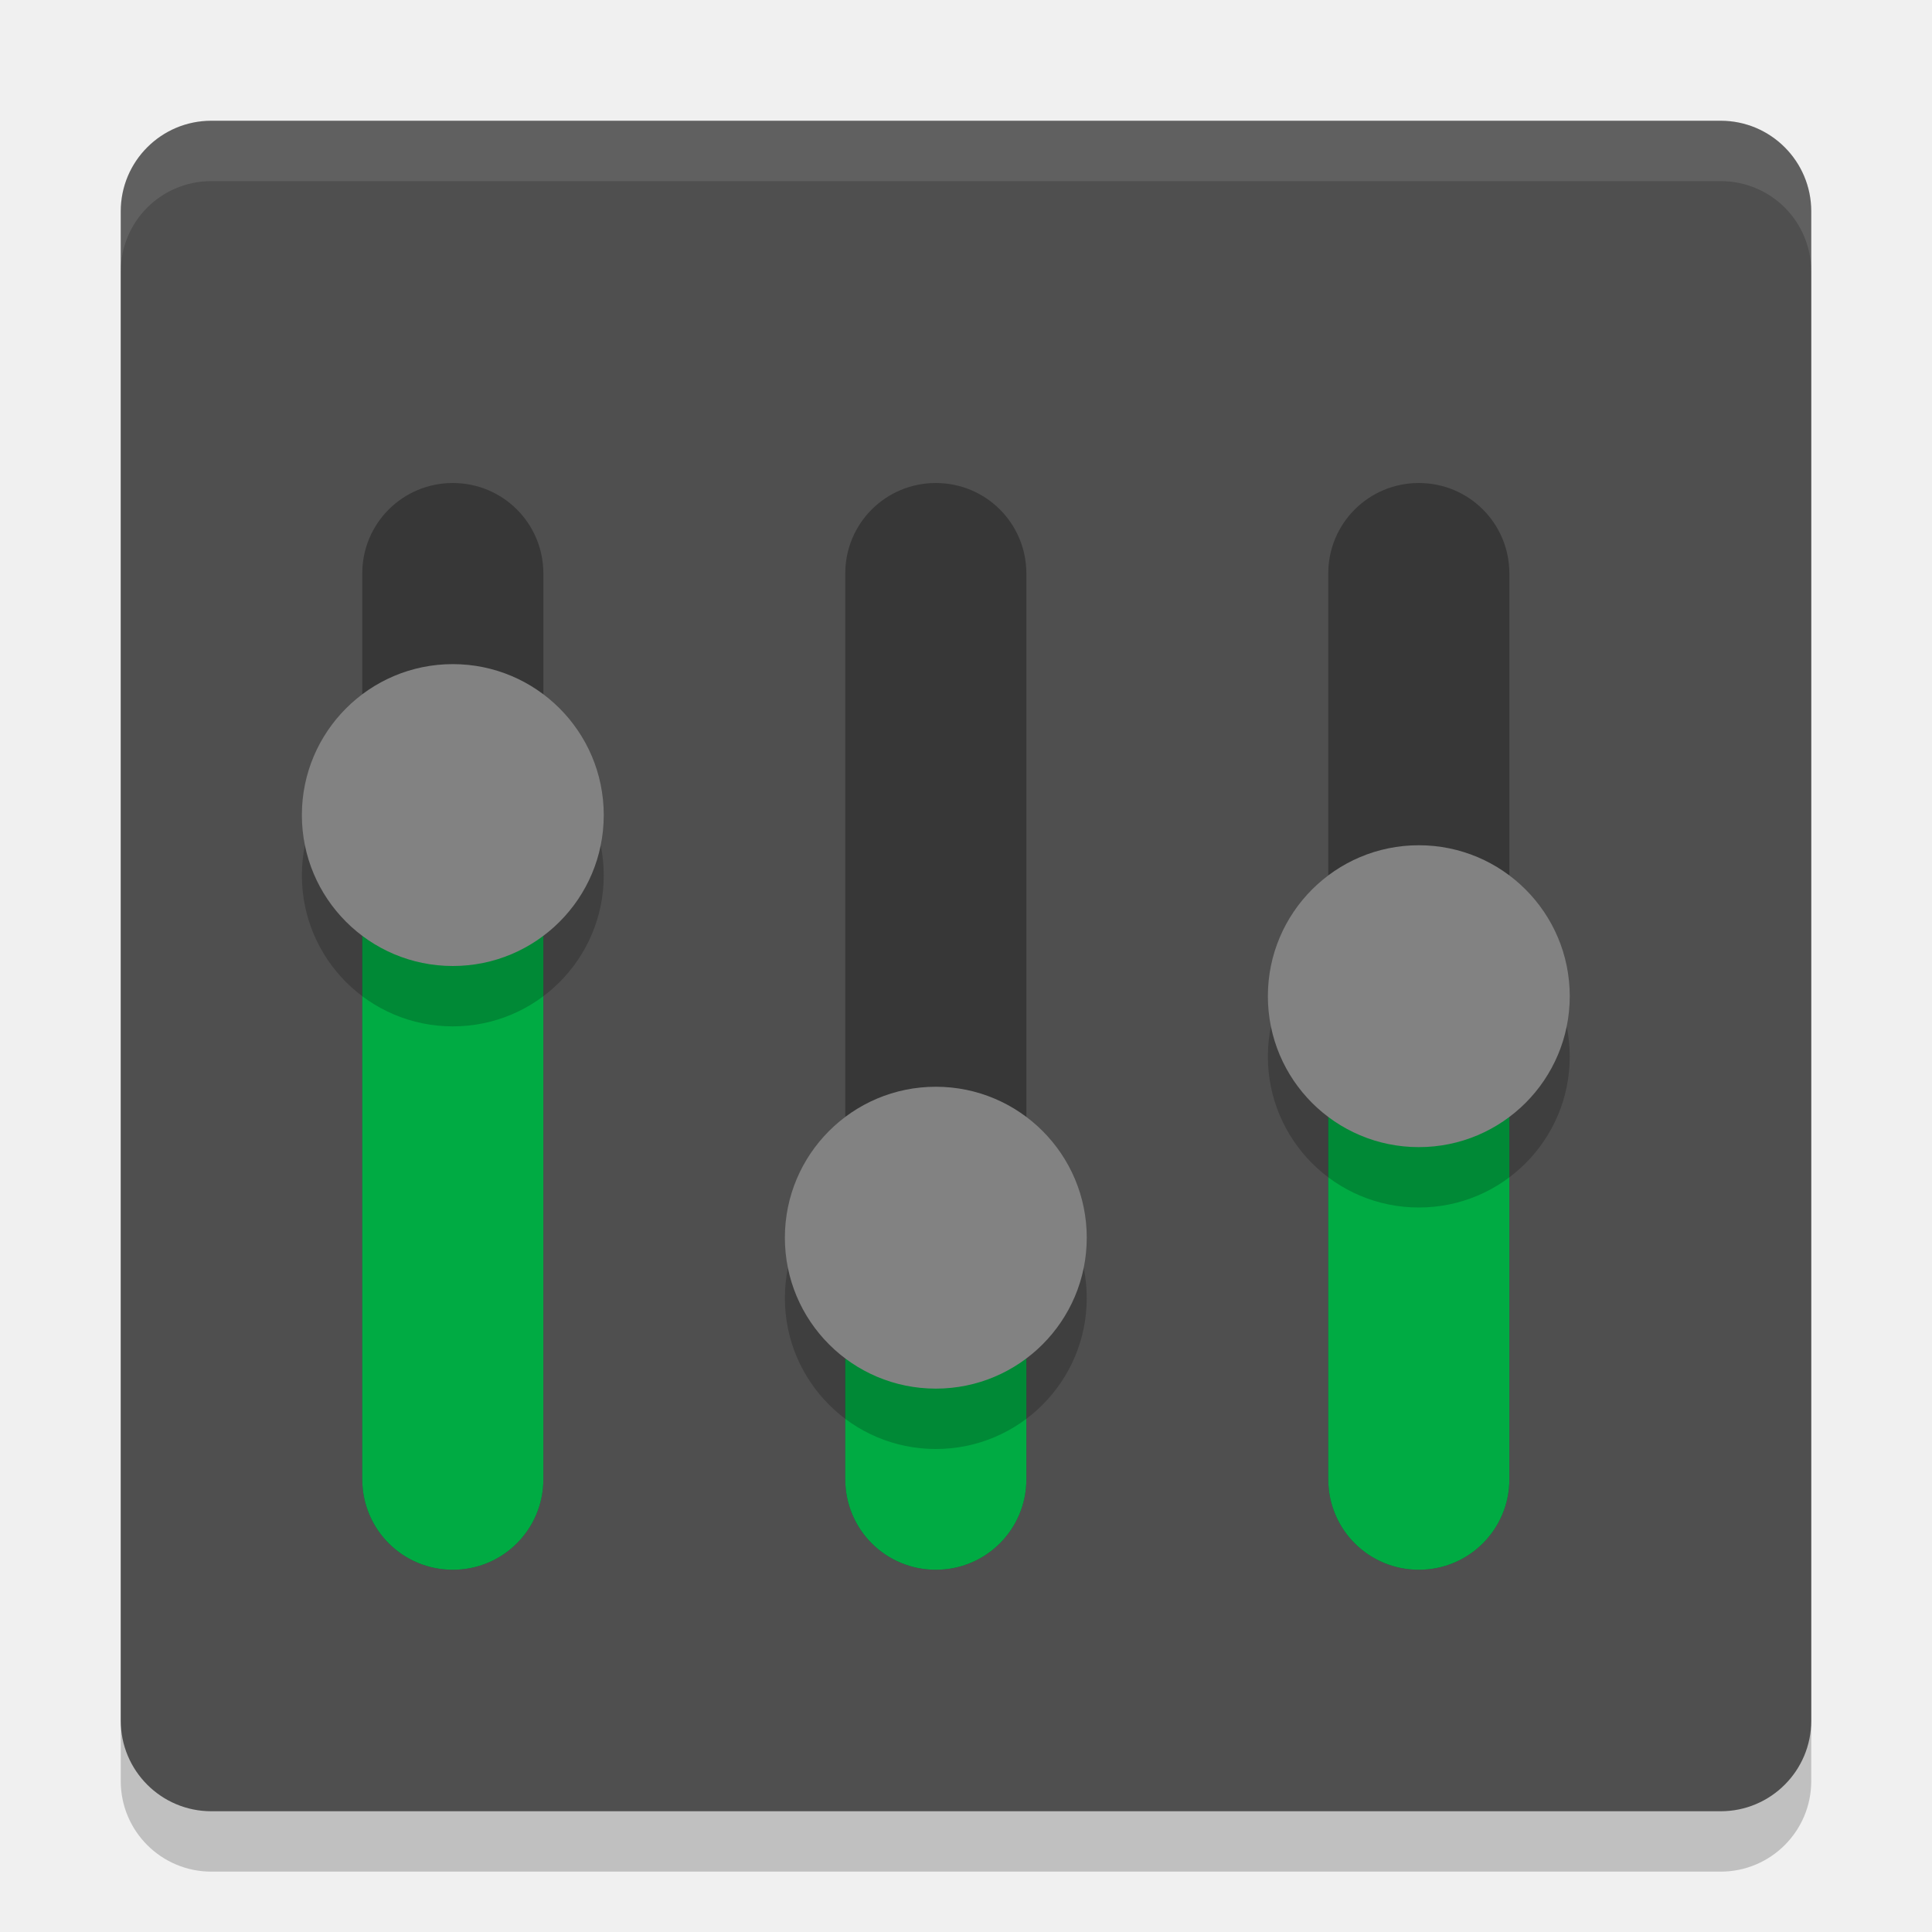
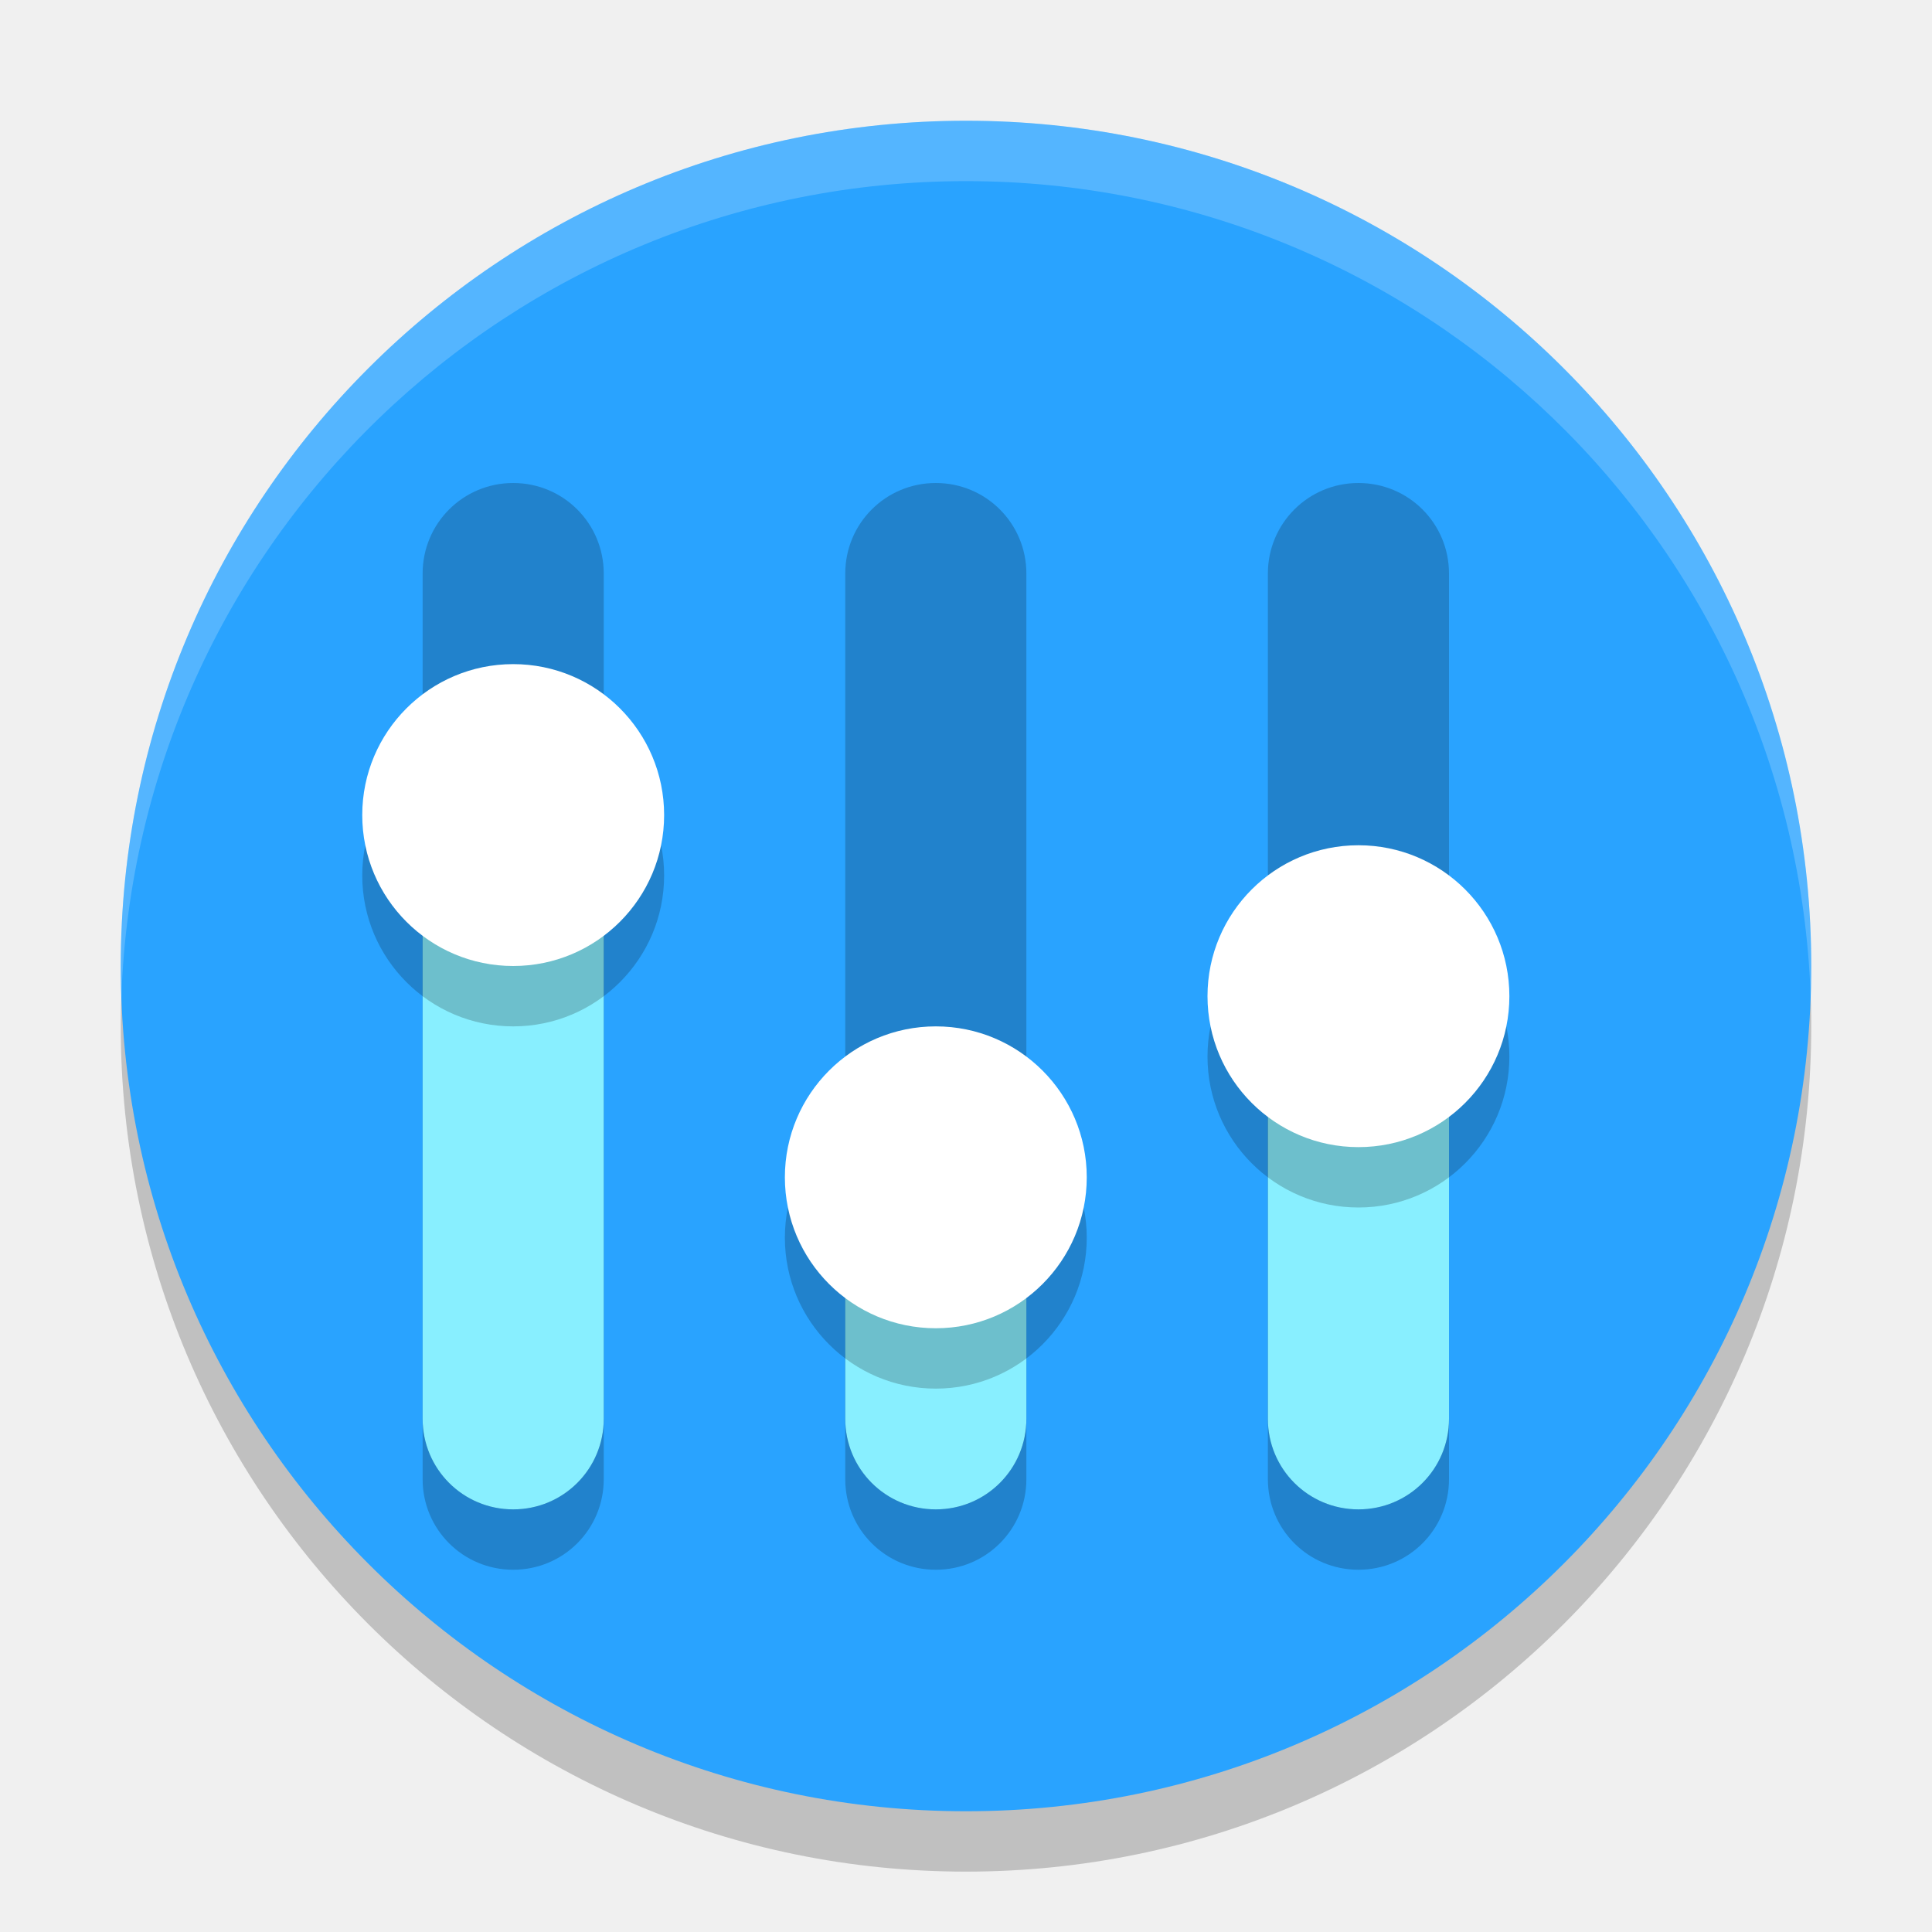
<svg xmlns="http://www.w3.org/2000/svg" width="32" height="32" version="1">
-   <rect style="opacity:.2" width="28" height="28" x="2" y="3" rx="1.5" ry="1.5" />
-   <rect style="fill:#4f4f4f" width="28" height="28" x="2" y="2" rx="1.5" ry="1.5" />
-   <path fill="#fff" opacity=".1" d="m3.5 2c-0.831 0-1.5 0.669-1.5 1.5v1c0-0.831 0.669-1.5 1.5-1.5h25c0.831 0 1.5 0.669 1.5 1.5v-1c0-0.831-0.669-1.5-1.5-1.5h-25z" />
-   <path opacity=".3" d="m7.5 8c-0.831 0-1.5 0.669-1.5 1.5v15c0 0.831 0.669 1.5 1.5 1.5s1.5-0.669 1.5-1.5v-15c0-0.831-0.669-1.5-1.5-1.5z" />
-   <path style="fill:#00ab43" d="m7.5 14c-0.831 0-1.5 0.669-1.5 1.5v9c0 0.831 0.669 1.5 1.5 1.5s1.5-0.669 1.5-1.5v-9c0-0.831-0.669-1.5-1.5-1.5z" />
-   <path opacity=".2" d="m10 14.5a2.5 2.5 0 0 1-2.5 2.5 2.5 2.5 0 0 1-2.5-2.5 2.5 2.5 0 0 1 2.5-2.5 2.5 2.5 0 0 1 2.5 2.5z" />
-   <path style="fill:#828282" d="m10 13.5a2.5 2.5 0 0 1-2.5 2.5 2.5 2.5 0 0 1-2.5-2.5 2.5 2.5 0 0 1 2.5-2.5 2.5 2.5 0 0 1 2.5 2.5z" />
-   <path opacity=".3" d="m23.5 8c-0.831 0-1.5 0.669-1.5 1.5v15c0 0.831 0.669 1.5 1.5 1.5s1.5-0.669 1.5-1.5v-15c0-0.831-0.669-1.5-1.5-1.5z" />
-   <path style="fill:#00ab43" d="m23.5 17c-0.831 0-1.5 0.669-1.5 1.5v6c0 0.831 0.669 1.5 1.5 1.5s1.5-0.669 1.5-1.5v-6c0-0.831-0.669-1.5-1.5-1.5z" />
-   <path opacity=".2" d="m26 17.5a2.5 2.5 0 0 1-2.5 2.5 2.5 2.5 0 0 1-2.5-2.5 2.5 2.5 0 0 1 2.5-2.5 2.5 2.5 0 0 1 2.5 2.5z" />
-   <path style="fill:#828282" d="m26 16.5a2.5 2.5 0 0 1-2.5 2.5 2.5 2.5 0 0 1-2.5-2.5 2.5 2.5 0 0 1 2.5-2.5 2.5 2.5 0 0 1 2.5 2.5z" />
-   <path opacity=".3" d="m15.5 8c-0.831 0-1.5 0.669-1.5 1.5v15c0 0.831 0.669 1.5 1.5 1.5s1.5-0.669 1.5-1.5v-15c0-0.831-0.669-1.5-1.5-1.5z" />
-   <path style="fill:#00ab43" d="m15.5 21c-0.831 0-1.5 0.669-1.5 1.5v2c0 0.831 0.669 1.5 1.5 1.5s1.5-0.669 1.5-1.5v-2c0-0.831-0.669-1.5-1.5-1.5z" />
-   <path opacity=".2" d="m18 21.5a2.5 2.5 0 0 1-2.5 2.5 2.5 2.5 0 0 1-2.5-2.5 2.5 2.5 0 0 1 2.5-2.5 2.5 2.5 0 0 1 2.5 2.5z" />
-   <path style="fill:#828282" d="m18 20.5a2.5 2.5 0 0 1-2.5 2.5 2.5 2.5 0 0 1-2.5-2.5 2.5 2.5 0 0 1 2.5-2.5 2.5 2.5 0 0 1 2.5 2.5z" />
+   <circle style="opacity:0.2" cx="16" cy="17" r="14" />
+   <circle style="fill:#29a3ff" cx="16" cy="16" r="14" />
+   <path style="opacity:0.2" d="M 8.5,14 C 7.669,14 7,14.669 7,15.5 v 9 C 7,25.331 7.669,26 8.5,26 9.331,26 10,25.331 10,24.5 v -9 C 10,14.669 9.331,14 8.5,14 Z m 14,3 C 21.669,17 21,17.669 21,18.5 v 6 c 0,0.831 0.669,1.5 1.5,1.5 0.831,0 1.5,-0.669 1.5,-1.5 v -6 C 24,17.669 23.331,17 22.5,17 Z m -7,4 C 14.669,21 14,21.669 14,22.5 v 2 c 0,0.831 0.669,1.5 1.5,1.5 0.831,0 1.5,-0.669 1.5,-1.5 v -2 C 17,21.669 16.331,21 15.5,21 Z" />
+   <path style="opacity:0.2" d="M 22.5,8 C 21.669,8 21,8.669 21,9.5 v 14 c 0,0.831 0.669,1.5 1.5,1.5 0.831,0 1.5,-0.669 1.5,-1.5 V 9.5 C 24,8.669 23.331,8 22.5,8 Z" />
+   <path style="opacity:0.2" d="M 15.5,8 C 14.669,8 14,8.669 14,9.5 v 14 c 0,0.831 0.669,1.5 1.5,1.5 0.831,0 1.5,-0.669 1.5,-1.5 V 9.5 C 17,8.669 16.331,8 15.5,8 Z" />
+   <path style="opacity:0.2" d="M 8.5,8 C 7.669,8 7,8.669 7,9.5 v 14 C 7,24.331 7.669,25 8.5,25 9.331,25 10,24.331 10,23.5 V 9.5 C 10,8.669 9.331,8 8.5,8 Z" />
+   <path style="fill:#88efff" d="M 8.5 13 C 7.669 13 7 13.669 7 14.5 L 7 23.5 C 7 24.331 7.669 25 8.5 25 C 9.331 25 10 24.331 10 23.5 L 10 14.5 C 10 13.669 9.331 13 8.5 13 z M 22.5 16 C 21.669 16 21 16.669 21 17.5 L 21 23.5 C 21 24.331 21.669 25 22.5 25 C 23.331 25 24 24.331 24 23.5 L 24 17.5 C 24 16.669 23.331 16 22.5 16 z M 15.5 20 C 14.669 20 14 20.669 14 21.5 L 14 23.5 C 14 24.331 14.669 25 15.5 25 C 16.331 25 17 24.331 17 23.5 L 17 21.5 C 17 20.669 16.331 20 15.5 20 z" />
+   <path opacity=".2" d="M 11,14.5 A 2.5,2.5 0 0 1 8.5,17 2.5,2.5 0 0 1 6,14.5 2.5,2.5 0 0 1 8.5,12 2.5,2.5 0 0 1 11,14.5 Z" />
+   <path style="fill:#ffffff" d="M 11,13.5 A 2.5,2.5 0 0 1 8.5,16 2.5,2.5 0 0 1 6,13.5 2.5,2.5 0 0 1 8.5,11 2.5,2.5 0 0 1 11,13.5 Z" />
+   <path opacity=".2" d="M 25,17.5 A 2.5,2.5 0 0 1 22.5,20 2.5,2.5 0 0 1 20,17.5 2.5,2.5 0 0 1 22.5,15 2.5,2.5 0 0 1 25,17.5 Z" />
+   <path style="fill:#ffffff" d="M 25,16.5 A 2.5,2.5 0 0 1 22.5,19 2.5,2.5 0 0 1 20,16.5 2.5,2.5 0 0 1 22.5,14 2.5,2.5 0 0 1 25,16.5 Z" />
+   <path opacity=".2" d="M 18,20.5 A 2.5,2.5 0 0 1 15.5,23 2.5,2.5 0 0 1 13,20.5 2.5,2.5 0 0 1 15.5,18 2.5,2.5 0 0 1 18,20.5 Z" />
+   <path style="fill:#ffffff" d="M 18,19.5 A 2.5,2.5 0 0 1 15.5,22 2.5,2.5 0 0 1 13,19.5 2.5,2.5 0 0 1 15.5,17 2.5,2.5 0 0 1 18,19.5 Z" />
+   <path style="opacity:0.2;fill:#ffffff" d="M 16 2 A 14 14 0 0 0 2 16 A 14 14 0 0 0 2.01 16.516 A 14 14 0 0 1 16 3 A 14 14 0 0 1 29.99 16.484 A 14 14 0 0 0 30 16 A 14 14 0 0 0 16 2 z" />
</svg>
